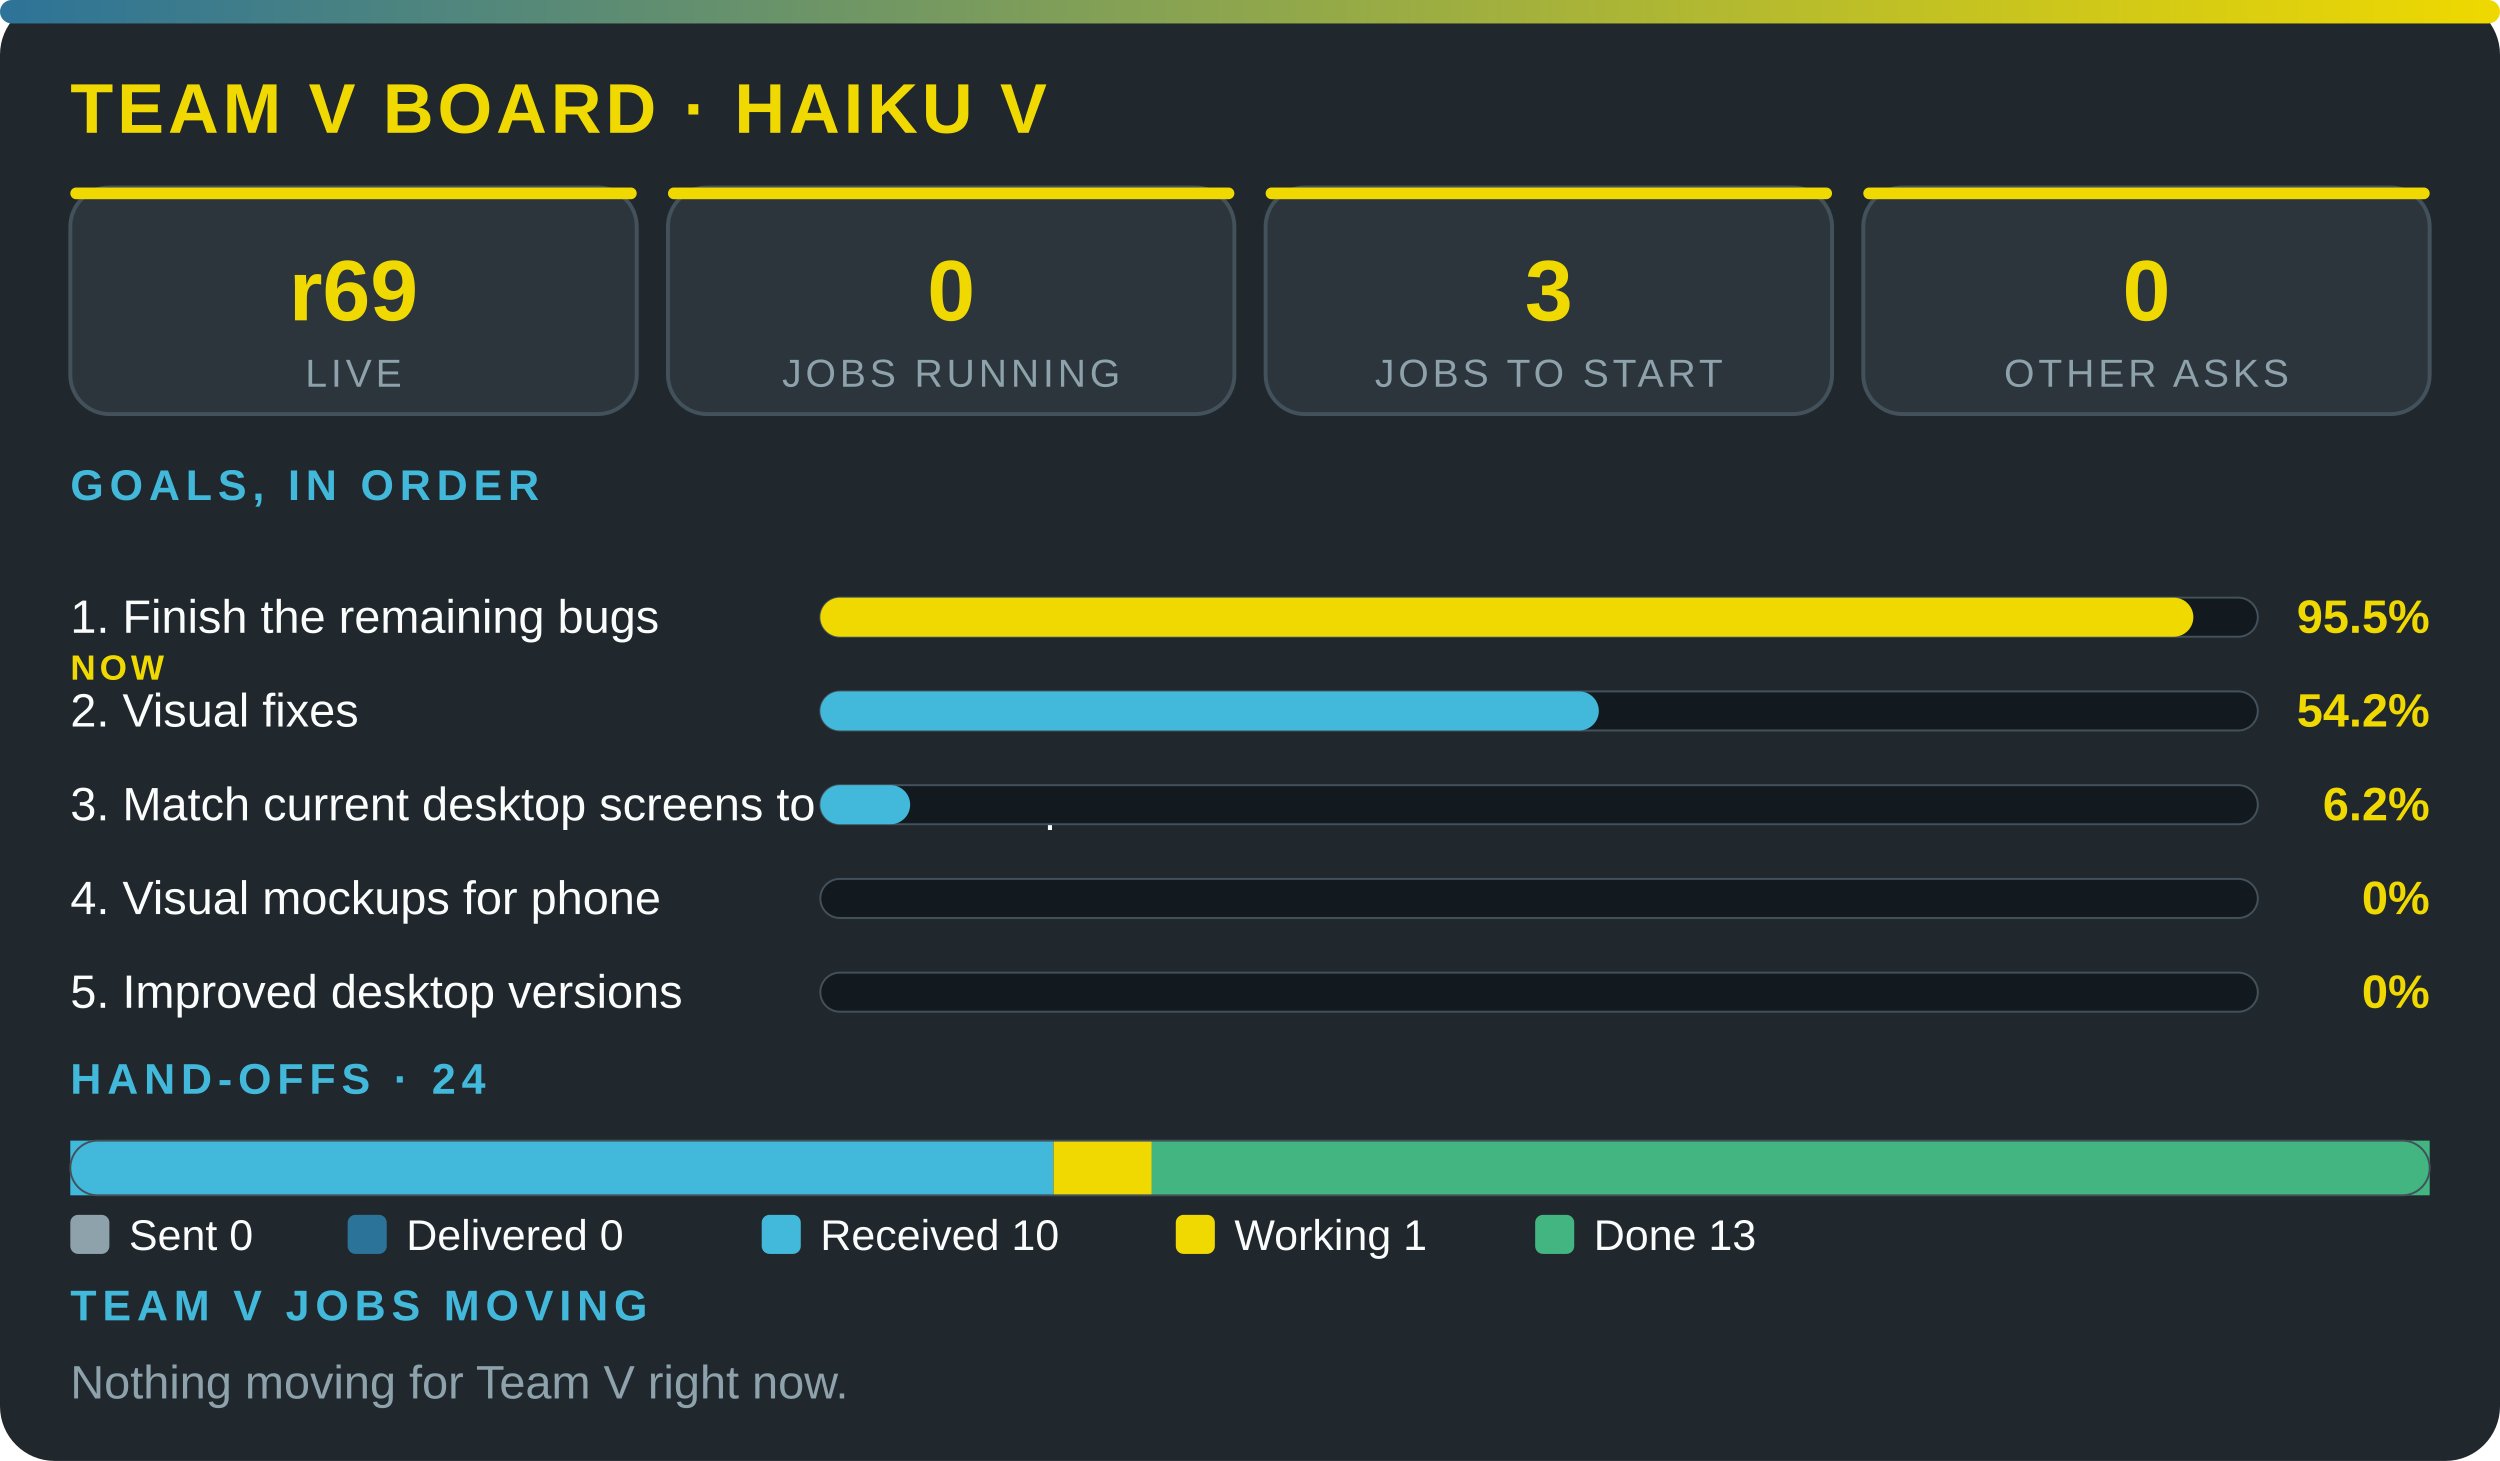
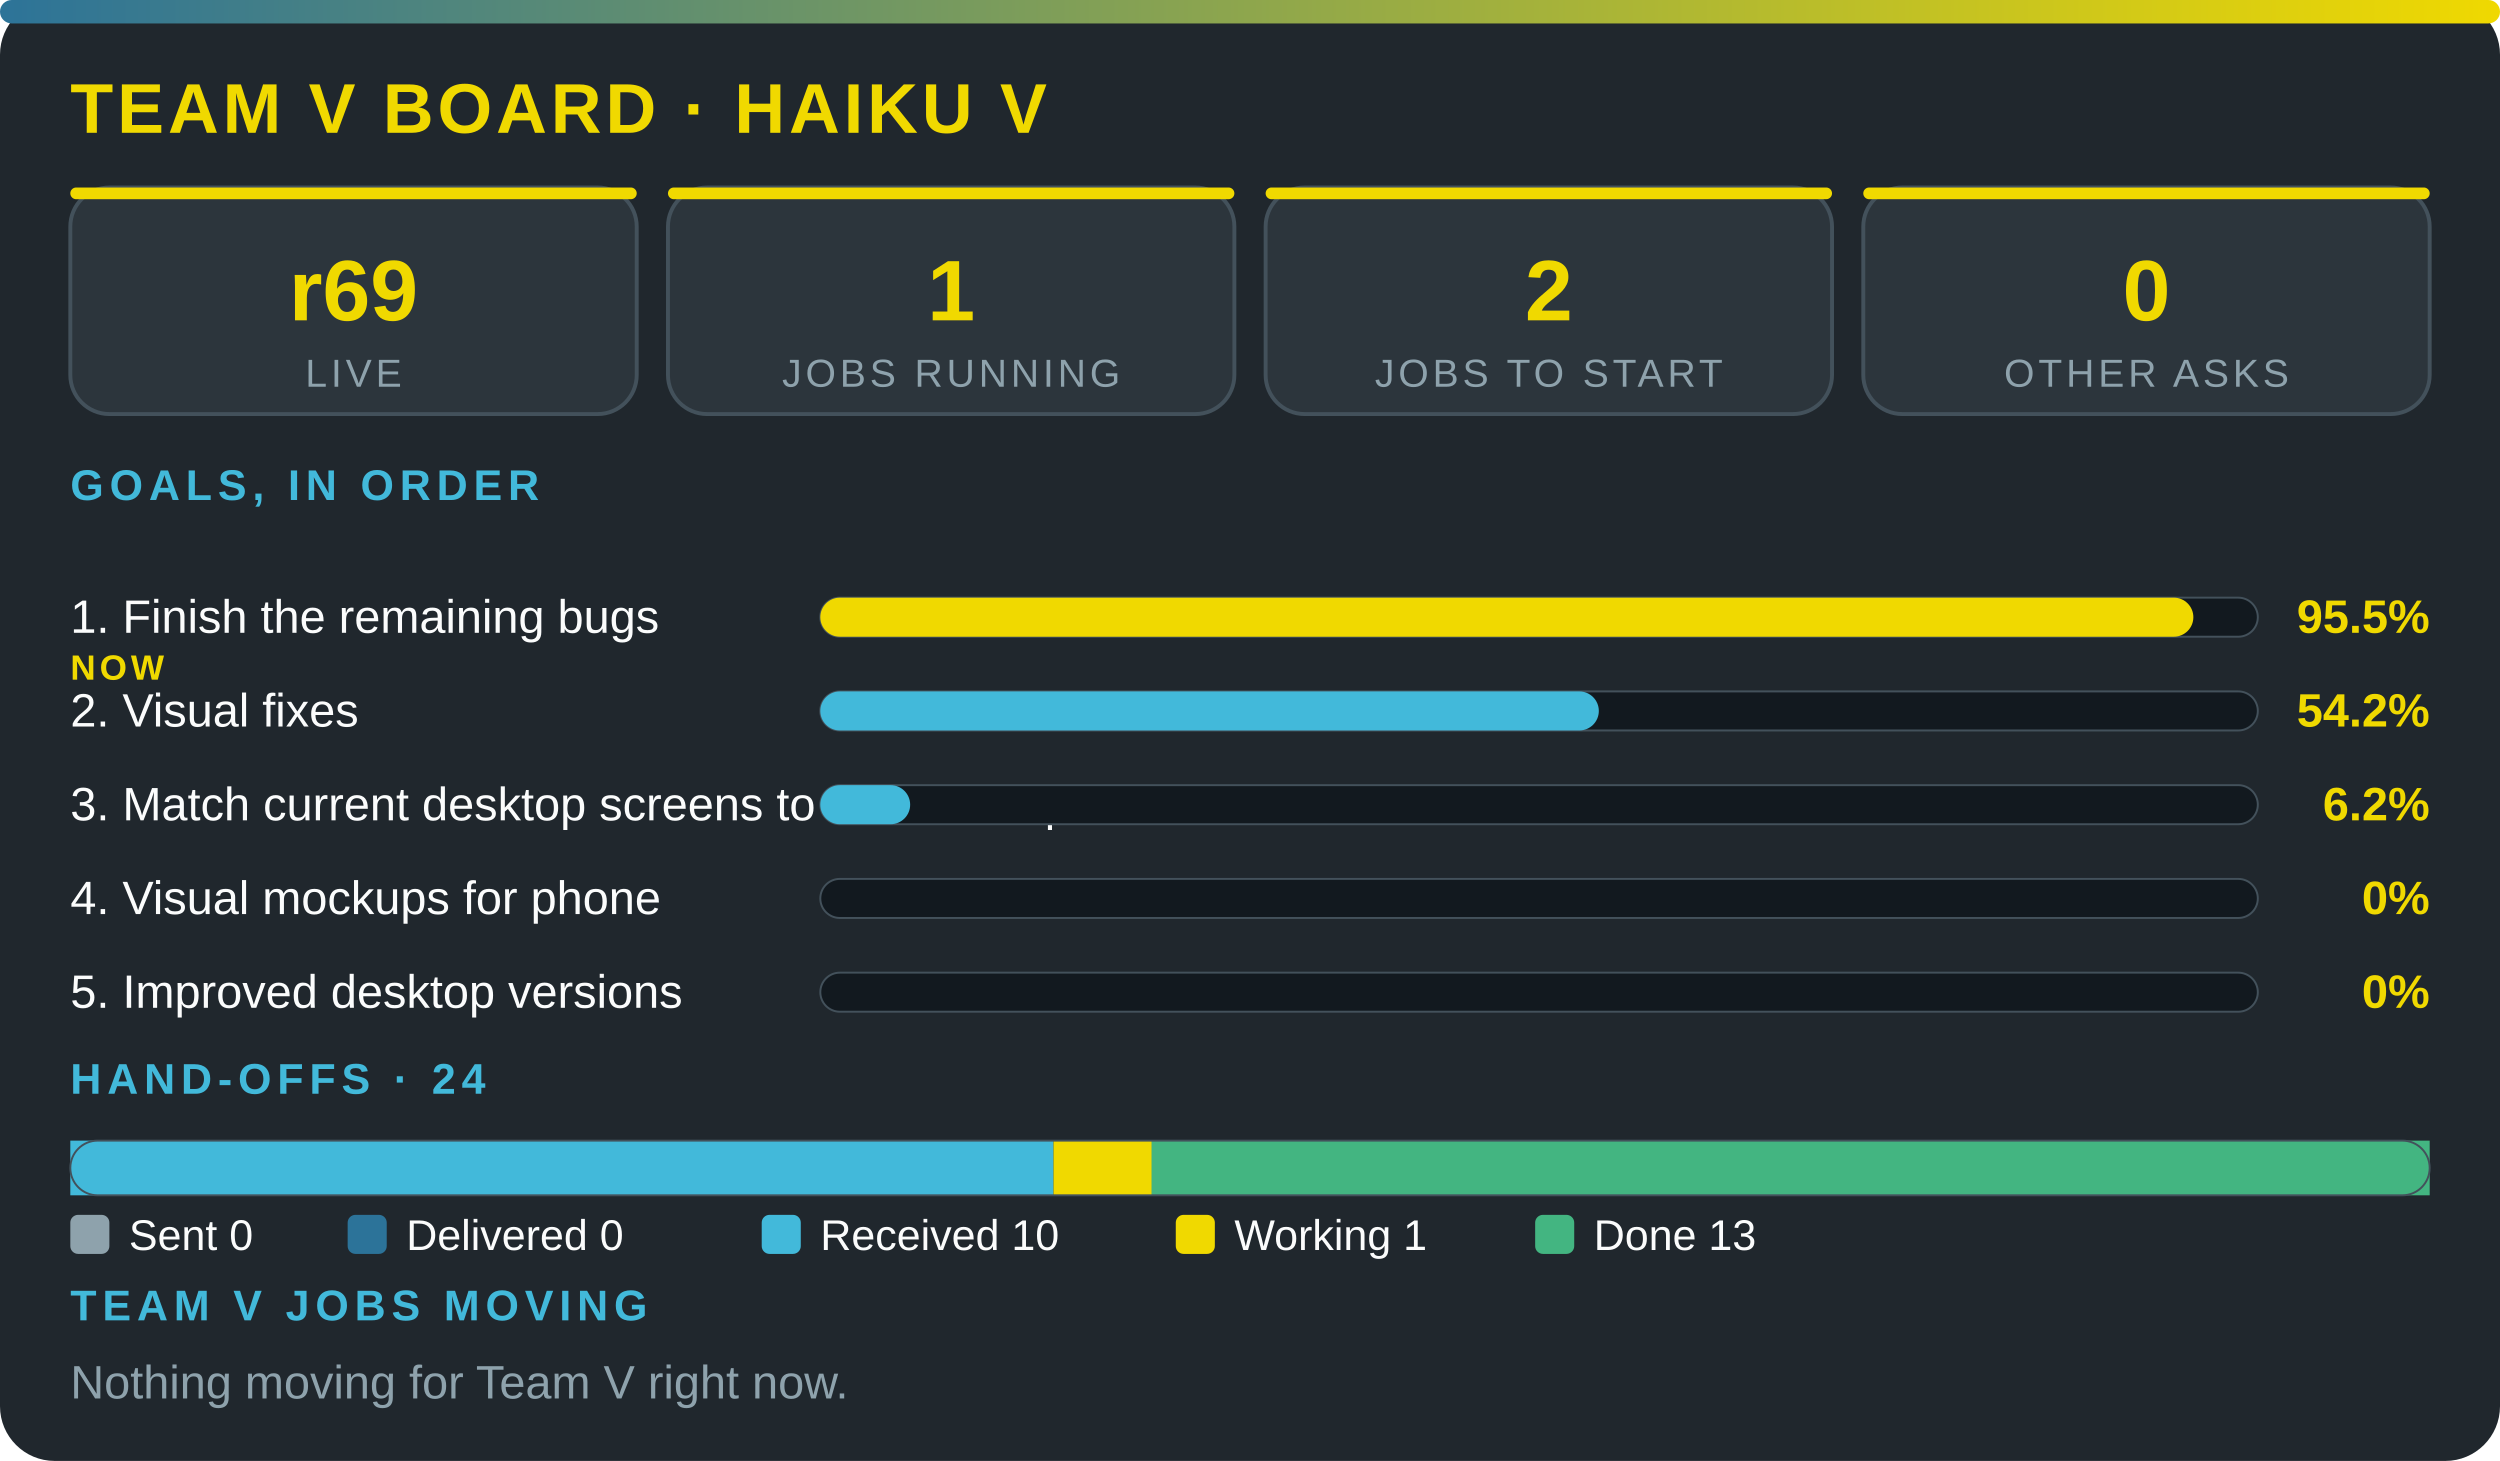
<svg xmlns="http://www.w3.org/2000/svg" viewBox="0 0 640 374" width="100%" role="img" aria-label="Team V board · Haiku V" font-family="'Segoe UI',system-ui,Arial,sans-serif">
  <defs>
    <linearGradient id="g">
      <stop offset="0" stop-color="#2c7399" />
      <stop offset="1" stop-color="#f0d900" />
    </linearGradient>
  </defs>
  <rect width="640" height="374" rx="14" fill="#20272d" />
  <rect width="640" height="6" rx="3" fill="url(#g)" />
  <text x="18" y="34" font-size="18" font-weight="800" fill="#f0d900" letter-spacing="1">TEAM V BOARD · HAIKU V</text>
  <rect x="18" y="48" width="145" height="58" rx="10" fill="#2c353c" stroke="#43515b" />
  <rect x="18" y="48" width="145" height="3" rx="1.5" fill="#f0d900" />
  <text x="90.5" y="82" font-size="22" font-weight="800" fill="#f0d900" text-anchor="middle">r69</text>
  <text x="90.5" y="99" font-size="10" fill="#8ea2ac" letter-spacing="1" text-anchor="middle">LIVE</text>
  <rect x="171" y="48" width="145" height="58" rx="10" fill="#2c353c" stroke="#43515b" />
  <rect x="171" y="48" width="145" height="3" rx="1.5" fill="#f0d900" />
-   <text x="243.5" y="82" font-size="22" font-weight="800" fill="#f0d900" text-anchor="middle">0</text>
+   <text x="243.5" y="82" font-size="22" font-weight="800" fill="#f0d900" text-anchor="middle">1</text>
  <text x="243.5" y="99" font-size="10" fill="#8ea2ac" letter-spacing="1" text-anchor="middle">JOBS RUNNING</text>
  <rect x="324" y="48" width="145" height="58" rx="10" fill="#2c353c" stroke="#43515b" />
  <rect x="324" y="48" width="145" height="3" rx="1.5" fill="#f0d900" />
-   <text x="396.5" y="82" font-size="22" font-weight="800" fill="#f0d900" text-anchor="middle">3</text>
+   <text x="396.5" y="82" font-size="22" font-weight="800" fill="#f0d900" text-anchor="middle">2</text>
  <text x="396.5" y="99" font-size="10" fill="#8ea2ac" letter-spacing="1" text-anchor="middle">JOBS TO START</text>
  <rect x="477" y="48" width="145" height="58" rx="10" fill="#2c353c" stroke="#43515b" />
  <rect x="477" y="48" width="145" height="3" rx="1.5" fill="#f0d900" />
  <text x="549.5" y="82" font-size="22" font-weight="800" fill="#f0d900" text-anchor="middle">0</text>
  <text x="549.5" y="99" font-size="10" fill="#8ea2ac" letter-spacing="1" text-anchor="middle">OTHER ASKS</text>
  <text x="18" y="128" font-size="11" font-weight="700" fill="#42b9da" letter-spacing="1.5">GOALS, IN ORDER</text>
  <text x="18" y="162" font-size="12" fill="#fbfcfc">1. Finish the remaining bugs</text>
  <text x="18" y="174" font-size="9" font-weight="800" letter-spacing="1" fill="#f0d900">NOW</text>
  <rect x="210" y="153" width="368" height="10" rx="5" fill="#12191f" stroke="#43515b" stroke-width=".5" />
  <rect x="210" y="153" width="351.5" height="10" rx="5" fill="#f0d900" />
  <text x="622" y="162" font-size="12" font-weight="800" fill="#f0d900" text-anchor="end">95.5%</text>
  <text x="18" y="186" font-size="12" fill="#fbfcfc">2. Visual fixes</text>
  <rect x="210" y="177" width="368" height="10" rx="5" fill="#12191f" stroke="#43515b" stroke-width=".5" />
  <rect x="210" y="177" width="199.3" height="10" rx="5" fill="#42b9da" />
  <text x="622" y="186" font-size="12" font-weight="800" fill="#f0d900" text-anchor="end">54.2%</text>
  <text x="18" y="210" font-size="12" fill="#fbfcfc">3. Match current desktop screens to the mockup</text>
  <rect x="210" y="201" width="368" height="10" rx="5" fill="#12191f" stroke="#43515b" stroke-width=".5" />
  <rect x="210" y="201" width="23" height="10" rx="5" fill="#42b9da" />
  <text x="622" y="210" font-size="12" font-weight="800" fill="#f0d900" text-anchor="end">6.2%</text>
  <text x="18" y="234" font-size="12" fill="#fbfcfc">4. Visual mockups for phone</text>
  <rect x="210" y="225" width="368" height="10" rx="5" fill="#12191f" stroke="#43515b" stroke-width=".5" />
  <text x="622" y="234" font-size="12" font-weight="800" fill="#f0d900" text-anchor="end">0%</text>
  <text x="18" y="258" font-size="12" fill="#fbfcfc">5. Improved desktop versions</text>
  <rect x="210" y="249" width="368" height="10" rx="5" fill="#12191f" stroke="#43515b" stroke-width=".5" />
  <text x="622" y="258" font-size="12" font-weight="800" fill="#f0d900" text-anchor="end">0%</text>
  <text x="18" y="280" font-size="11" font-weight="700" fill="#42b9da" letter-spacing="1.5">HAND-OFFS · 24</text>
  <rect x="18" y="292" width="251.7" height="14" fill="#42b9da" />
  <rect x="269.7" y="292" width="25.2" height="14" fill="#f0d900" />
  <rect x="294.8" y="292" width="327.2" height="14" fill="#43b581" />
  <rect x="18" y="292" width="604" height="14" rx="7" fill="none" stroke="#43515b" stroke-width=".5" />
  <rect x="18" y="311" width="10" height="10" rx="2" fill="#8ea2ac" />
  <text x="33" y="320" font-size="11" fill="#fbfcfc">Sent 0</text>
  <rect x="89" y="311" width="10" height="10" rx="2" fill="#2c7399" />
  <text x="104" y="320" font-size="11" fill="#fbfcfc">Delivered 0</text>
  <rect x="195" y="311" width="10" height="10" rx="2" fill="#42b9da" />
  <text x="210" y="320" font-size="11" fill="#fbfcfc">Received 10</text>
  <rect x="301" y="311" width="10" height="10" rx="2" fill="#f0d900" />
  <text x="316" y="320" font-size="11" fill="#fbfcfc">Working 1</text>
  <rect x="393" y="311" width="10" height="10" rx="2" fill="#43b581" />
  <text x="408" y="320" font-size="11" fill="#fbfcfc">Done 13</text>
  <text x="18" y="338" font-size="11" font-weight="700" fill="#42b9da" letter-spacing="1.5">TEAM V JOBS MOVING</text>
  <text x="18" y="358" font-size="12" fill="#8ea2ac">Nothing moving for Team V right now.</text>
</svg>
